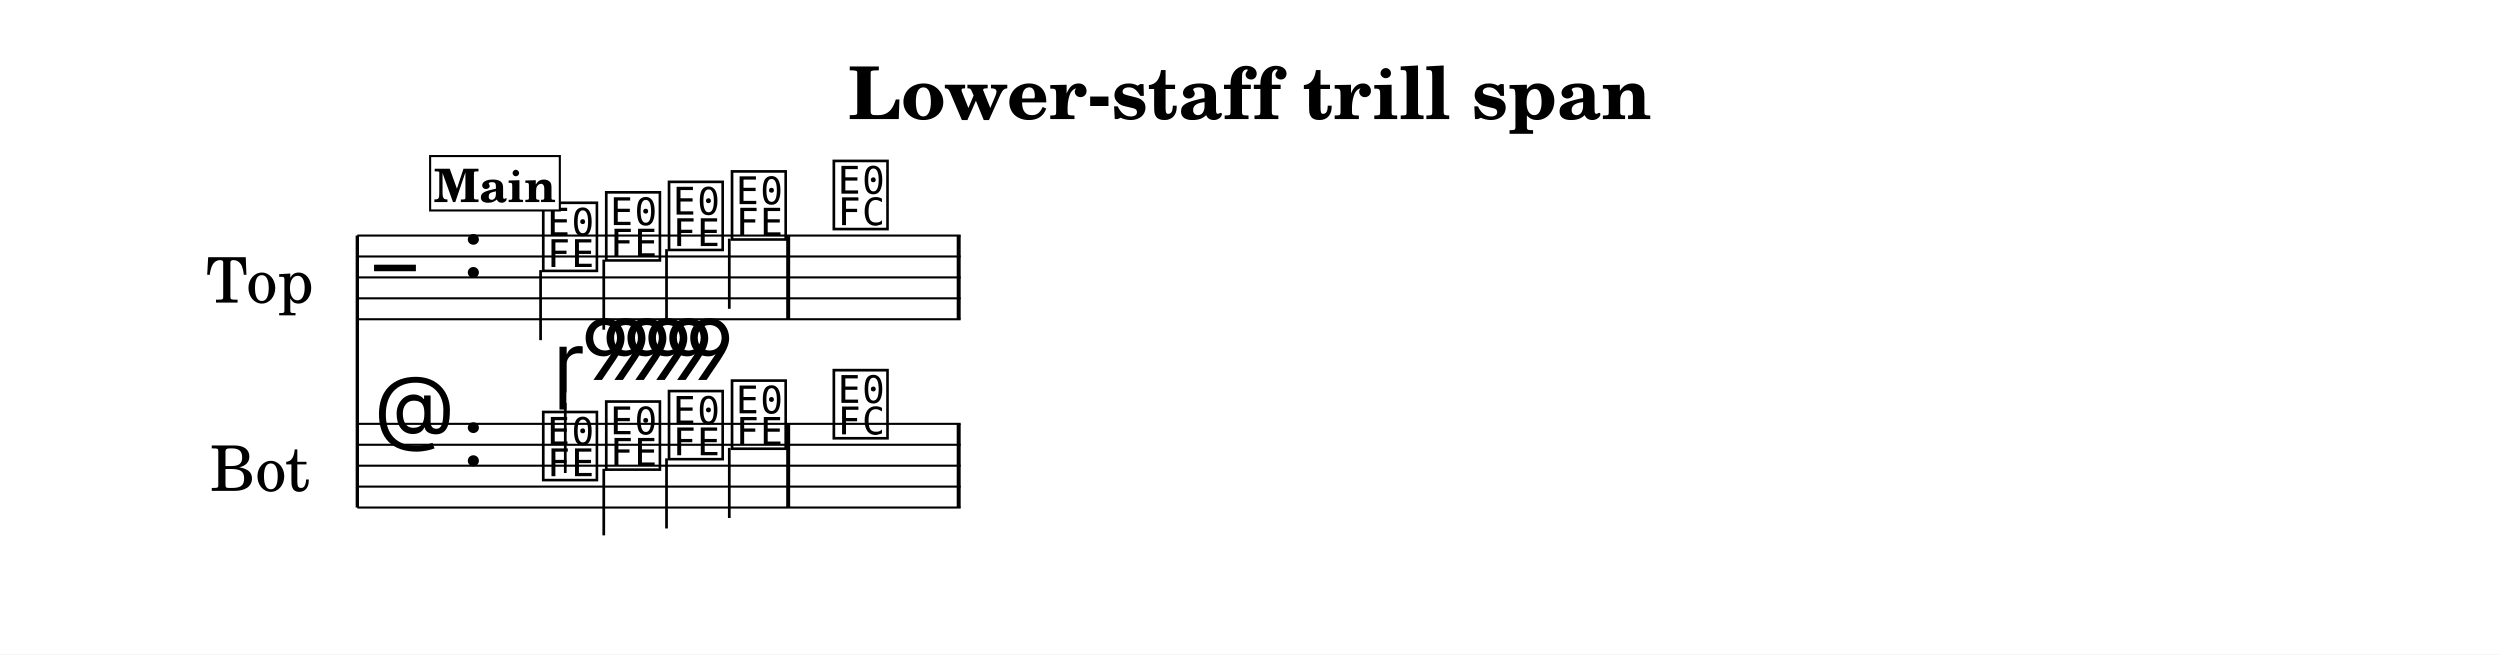
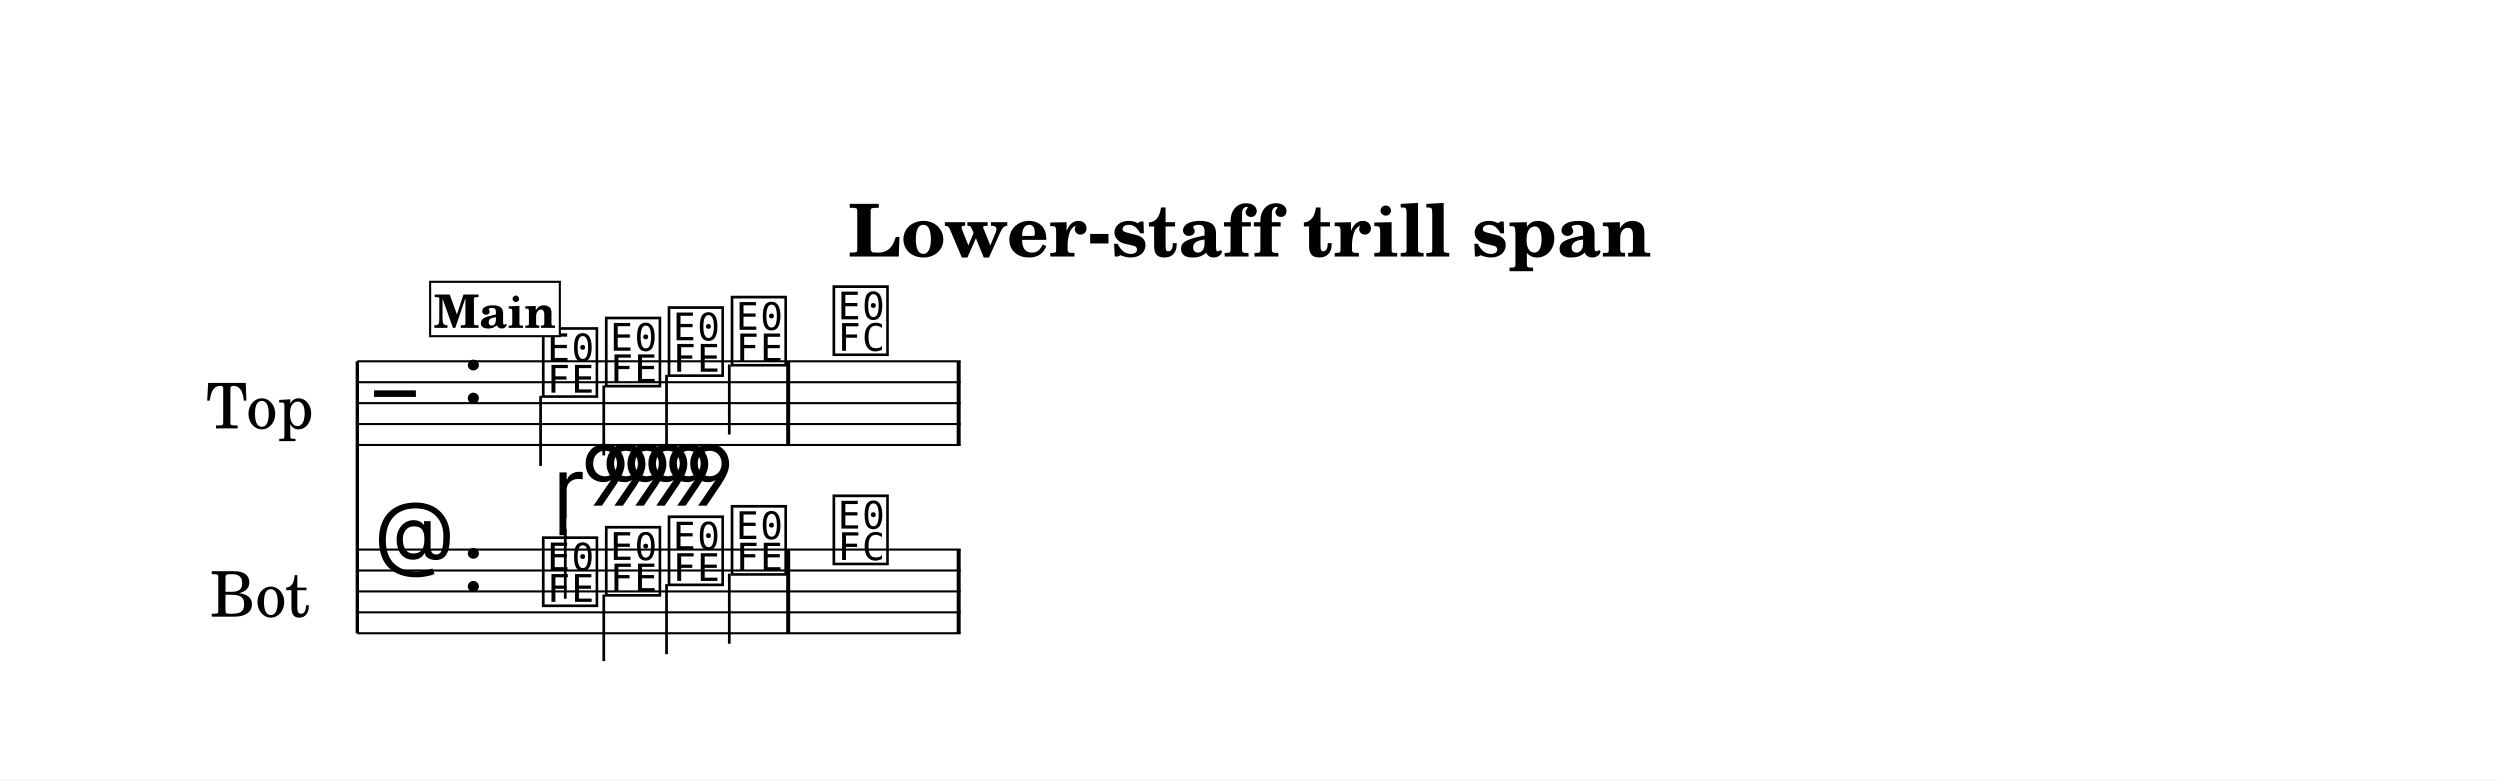
- <svg xmlns="http://www.w3.org/2000/svg" width="1195.0" height="312.8" viewBox="0 0 119.50 31.28" font-family="TeX Gyre Schola, serif">
+ <svg xmlns="http://www.w3.org/2000/svg" width="1195.0" height="372.9" viewBox="0 0 119.50 37.29" font-family="TeX Gyre Schola, serif">
  <style>
  @font-face { font-family: 'Emmentaler'; src: local('Emmentaler'); }
  .music { font-family: 'Emmentaler', serif; }
</style>
-   <rect x="0" y="0" width="119.50" height="31.28" fill="#FFFFFF" />
-   <text x="59.75" y="5.69" font-size="3.49" font-weight="bold" text-anchor="middle" data-pos="329">Lower-staff trill span</text>
+   <rect x="0" y="0" width="119.50" height="37.29" fill="#FFFFFF" />
+   <text x="59.75" y="12.26" font-size="3.49" font-weight="bold" text-anchor="middle" data-pos="329">Lower-staff trill span</text>
  <g transform="translate(8.54,0.00) scale(1,1)">
-     <text x="6.45" y="13.26" font-size="3.00" text-anchor="end" dominant-baseline="central">Top</text>
-     <text x="6.26" y="22.26" font-size="3.00" text-anchor="end" dominant-baseline="central">Bot</text>
-     <line x1="8.54" y1="11.26" x2="8.54" y2="24.26" stroke="#000000" stroke-width="0.160" />
-     <line x1="8.54" y1="11.26" x2="37.38" y2="11.26" stroke="#000000" stroke-width="0.100" />
-     <line x1="8.54" y1="12.26" x2="37.38" y2="12.26" stroke="#000000" stroke-width="0.100" />
-     <line x1="8.54" y1="13.26" x2="37.38" y2="13.26" stroke="#000000" stroke-width="0.100" />
-     <line x1="8.54" y1="14.26" x2="37.38" y2="14.26" stroke="#000000" stroke-width="0.100" />
-     <line x1="8.54" y1="15.26" x2="37.38" y2="15.26" stroke="#000000" stroke-width="0.100" />
-     <text class="music" x="9.34" y="14.26" font-size="4.00" data-pos="392"></text>
-     <text class="music" x="13.54" y="13.26" font-size="4.00" data-pos="359"></text>
-     <text class="music" x="17.24" y="12.76" font-size="4.00" data-pos="448"></text>
-     <line x1="17.30" y1="12.91" x2="17.30" y2="16.26" stroke="#000000" stroke-width="0.130" />
-     <text class="music" x="20.25" y="12.26" font-size="4.00" data-pos="452"></text>
-     <line x1="20.32" y1="12.41" x2="20.32" y2="15.76" stroke="#000000" stroke-width="0.130" />
-     <text class="music" x="23.25" y="11.76" font-size="4.00" data-pos="454"></text>
-     <line x1="23.32" y1="11.91" x2="23.32" y2="15.26" stroke="#000000" stroke-width="0.130" />
-     <text class="music" x="26.26" y="11.26" font-size="4.00" data-pos="456"></text>
-     <line x1="26.32" y1="11.41" x2="26.32" y2="14.76" stroke="#000000" stroke-width="0.130" />
-     <text class="music" x="31.13" y="10.76" font-size="4.00" data-pos="460"></text>
-     <rect x="29.04" y="11.26" width="0.19" height="4.00" data-pos="458" />
-     <rect x="37.19" y="11.26" width="0.19" height="4.00" data-pos="463" />
-     <line x1="8.54" y1="20.26" x2="37.38" y2="20.26" stroke="#000000" stroke-width="0.100" />
-     <line x1="8.54" y1="21.26" x2="37.38" y2="21.26" stroke="#000000" stroke-width="0.100" />
-     <line x1="8.54" y1="22.26" x2="37.38" y2="22.26" stroke="#000000" stroke-width="0.100" />
-     <line x1="8.54" y1="23.26" x2="37.38" y2="23.26" stroke="#000000" stroke-width="0.100" />
-     <line x1="8.54" y1="24.26" x2="37.38" y2="24.26" stroke="#000000" stroke-width="0.100" />
-     <text class="music" x="9.34" y="21.26" font-size="4.00" data-pos="417"></text>
-     <text class="music" x="13.54" y="22.26" font-size="4.00" data-pos="359"></text>
-     <text class="music" x="17.24" y="22.76" font-size="4.00" data-pos="475"></text>
-     <line x1="18.48" y1="22.61" x2="18.48" y2="19.26" stroke="#000000" stroke-width="0.130" />
-     <text class="music" x="20.25" y="22.26" font-size="4.00" data-pos="493"></text>
-     <line x1="20.32" y1="22.41" x2="20.32" y2="25.59" stroke="#000000" stroke-width="0.130" />
-     <text class="music" x="23.25" y="21.76" font-size="4.00" data-pos="495"></text>
-     <line x1="23.32" y1="21.91" x2="23.32" y2="25.26" stroke="#000000" stroke-width="0.130" />
-     <text class="music" x="26.26" y="21.26" font-size="4.00" data-pos="497"></text>
-     <line x1="26.32" y1="21.41" x2="26.32" y2="24.76" stroke="#000000" stroke-width="0.130" />
-     <text class="music" x="31.13" y="20.76" font-size="4.00" data-pos="515"></text>
-     <rect x="29.04" y="20.26" width="0.19" height="4.00" data-pos="513" />
-     <rect x="37.19" y="20.26" width="0.19" height="4.00" data-pos="518" />
-     <text class="music" x="17.89" y="18.76" font-size="4.00" data-pos="477"></text>
-     <text class="music" x="19.22" y="18.16" font-size="4.00" data-pos="477"></text>
-     <text class="music" x="20.22" y="18.16" font-size="4.00" data-pos="477"></text>
-     <text class="music" x="21.22" y="18.16" font-size="4.00" data-pos="477"></text>
-     <text class="music" x="22.22" y="18.16" font-size="4.00" data-pos="477"></text>
-     <text class="music" x="23.22" y="18.16" font-size="4.00" data-pos="477"></text>
-     <text class="music" x="24.22" y="18.16" font-size="4.00" data-pos="477"></text>
-     <rect x="12.02" y="7.46" width="6.20" height="2.60" fill="#FFFFFF" stroke="#000000" stroke-width="0.100" data-pos="425" />
-     <text x="15.12" y="9.66" font-size="2.20" font-weight="bold" text-anchor="middle" data-pos="425">Main</text>
+     <text x="6.45" y="19.27" font-size="3.00" text-anchor="end" dominant-baseline="central">Top</text>
+     <text x="6.26" y="28.27" font-size="3.00" text-anchor="end" dominant-baseline="central">Bot</text>
+     <line x1="8.54" y1="17.27" x2="8.54" y2="30.27" stroke="#000000" stroke-width="0.160" />
+     <line x1="8.54" y1="17.27" x2="37.38" y2="17.27" stroke="#000000" stroke-width="0.100" />
+     <line x1="8.54" y1="18.27" x2="37.38" y2="18.27" stroke="#000000" stroke-width="0.100" />
+     <line x1="8.54" y1="19.27" x2="37.38" y2="19.27" stroke="#000000" stroke-width="0.100" />
+     <line x1="8.54" y1="20.27" x2="37.38" y2="20.27" stroke="#000000" stroke-width="0.100" />
+     <line x1="8.54" y1="21.27" x2="37.38" y2="21.27" stroke="#000000" stroke-width="0.100" />
+     <text class="music" x="9.34" y="20.27" font-size="4.00" data-pos="392"></text>
+     <text class="music" x="13.54" y="19.27" font-size="4.00" data-pos="359"></text>
+     <text class="music" x="17.24" y="18.77" font-size="4.00" data-pos="448"></text>
+     <line x1="17.30" y1="18.92" x2="17.30" y2="22.27" stroke="#000000" stroke-width="0.130" />
+     <text class="music" x="20.25" y="18.27" font-size="4.00" data-pos="452"></text>
+     <line x1="20.32" y1="18.42" x2="20.32" y2="21.77" stroke="#000000" stroke-width="0.130" />
+     <text class="music" x="23.25" y="17.77" font-size="4.00" data-pos="454"></text>
+     <line x1="23.32" y1="17.92" x2="23.32" y2="21.27" stroke="#000000" stroke-width="0.130" />
+     <text class="music" x="26.26" y="17.27" font-size="4.00" data-pos="456"></text>
+     <line x1="26.32" y1="17.42" x2="26.32" y2="20.77" stroke="#000000" stroke-width="0.130" />
+     <text class="music" x="31.13" y="16.77" font-size="4.00" data-pos="460"></text>
+     <rect x="29.04" y="17.27" width="0.19" height="4.00" data-pos="458" />
+     <rect x="37.19" y="17.27" width="0.19" height="4.00" data-pos="463" />
+     <line x1="8.54" y1="26.27" x2="37.38" y2="26.27" stroke="#000000" stroke-width="0.100" />
+     <line x1="8.54" y1="27.27" x2="37.38" y2="27.27" stroke="#000000" stroke-width="0.100" />
+     <line x1="8.54" y1="28.27" x2="37.38" y2="28.27" stroke="#000000" stroke-width="0.100" />
+     <line x1="8.54" y1="29.27" x2="37.38" y2="29.27" stroke="#000000" stroke-width="0.100" />
+     <line x1="8.54" y1="30.27" x2="37.38" y2="30.27" stroke="#000000" stroke-width="0.100" />
+     <text class="music" x="9.34" y="27.27" font-size="4.00" data-pos="417"></text>
+     <text class="music" x="13.54" y="28.27" font-size="4.00" data-pos="359"></text>
+     <text class="music" x="17.24" y="28.77" font-size="4.00" data-pos="475"></text>
+     <line x1="18.48" y1="28.62" x2="18.48" y2="25.27" stroke="#000000" stroke-width="0.130" />
+     <text class="music" x="20.25" y="28.27" font-size="4.00" data-pos="493"></text>
+     <line x1="20.32" y1="28.42" x2="20.32" y2="31.60" stroke="#000000" stroke-width="0.130" />
+     <text class="music" x="23.25" y="27.77" font-size="4.00" data-pos="495"></text>
+     <line x1="23.32" y1="27.92" x2="23.32" y2="31.27" stroke="#000000" stroke-width="0.130" />
+     <text class="music" x="26.26" y="27.27" font-size="4.00" data-pos="497"></text>
+     <line x1="26.32" y1="27.42" x2="26.32" y2="30.77" stroke="#000000" stroke-width="0.130" />
+     <text class="music" x="31.13" y="26.77" font-size="4.00" data-pos="515"></text>
+     <rect x="29.04" y="26.27" width="0.19" height="4.00" data-pos="513" />
+     <rect x="37.19" y="26.27" width="0.19" height="4.00" data-pos="518" />
+     <text class="music" x="17.89" y="24.77" font-size="4.00" data-pos="477"></text>
+     <text class="music" x="19.22" y="24.17" font-size="4.00" data-pos="477"></text>
+     <text class="music" x="20.22" y="24.17" font-size="4.00" data-pos="477"></text>
+     <text class="music" x="21.22" y="24.17" font-size="4.00" data-pos="477"></text>
+     <text class="music" x="22.22" y="24.17" font-size="4.00" data-pos="477"></text>
+     <text class="music" x="23.22" y="24.17" font-size="4.00" data-pos="477"></text>
+     <text class="music" x="24.22" y="24.17" font-size="4.00" data-pos="477"></text>
+     <rect x="12.02" y="13.47" width="6.20" height="2.60" fill="#FFFFFF" stroke="#000000" stroke-width="0.100" data-pos="425" />
+     <text x="15.12" y="15.67" font-size="2.20" font-weight="bold" text-anchor="middle" data-pos="425">Main</text>
  </g>
</svg>
